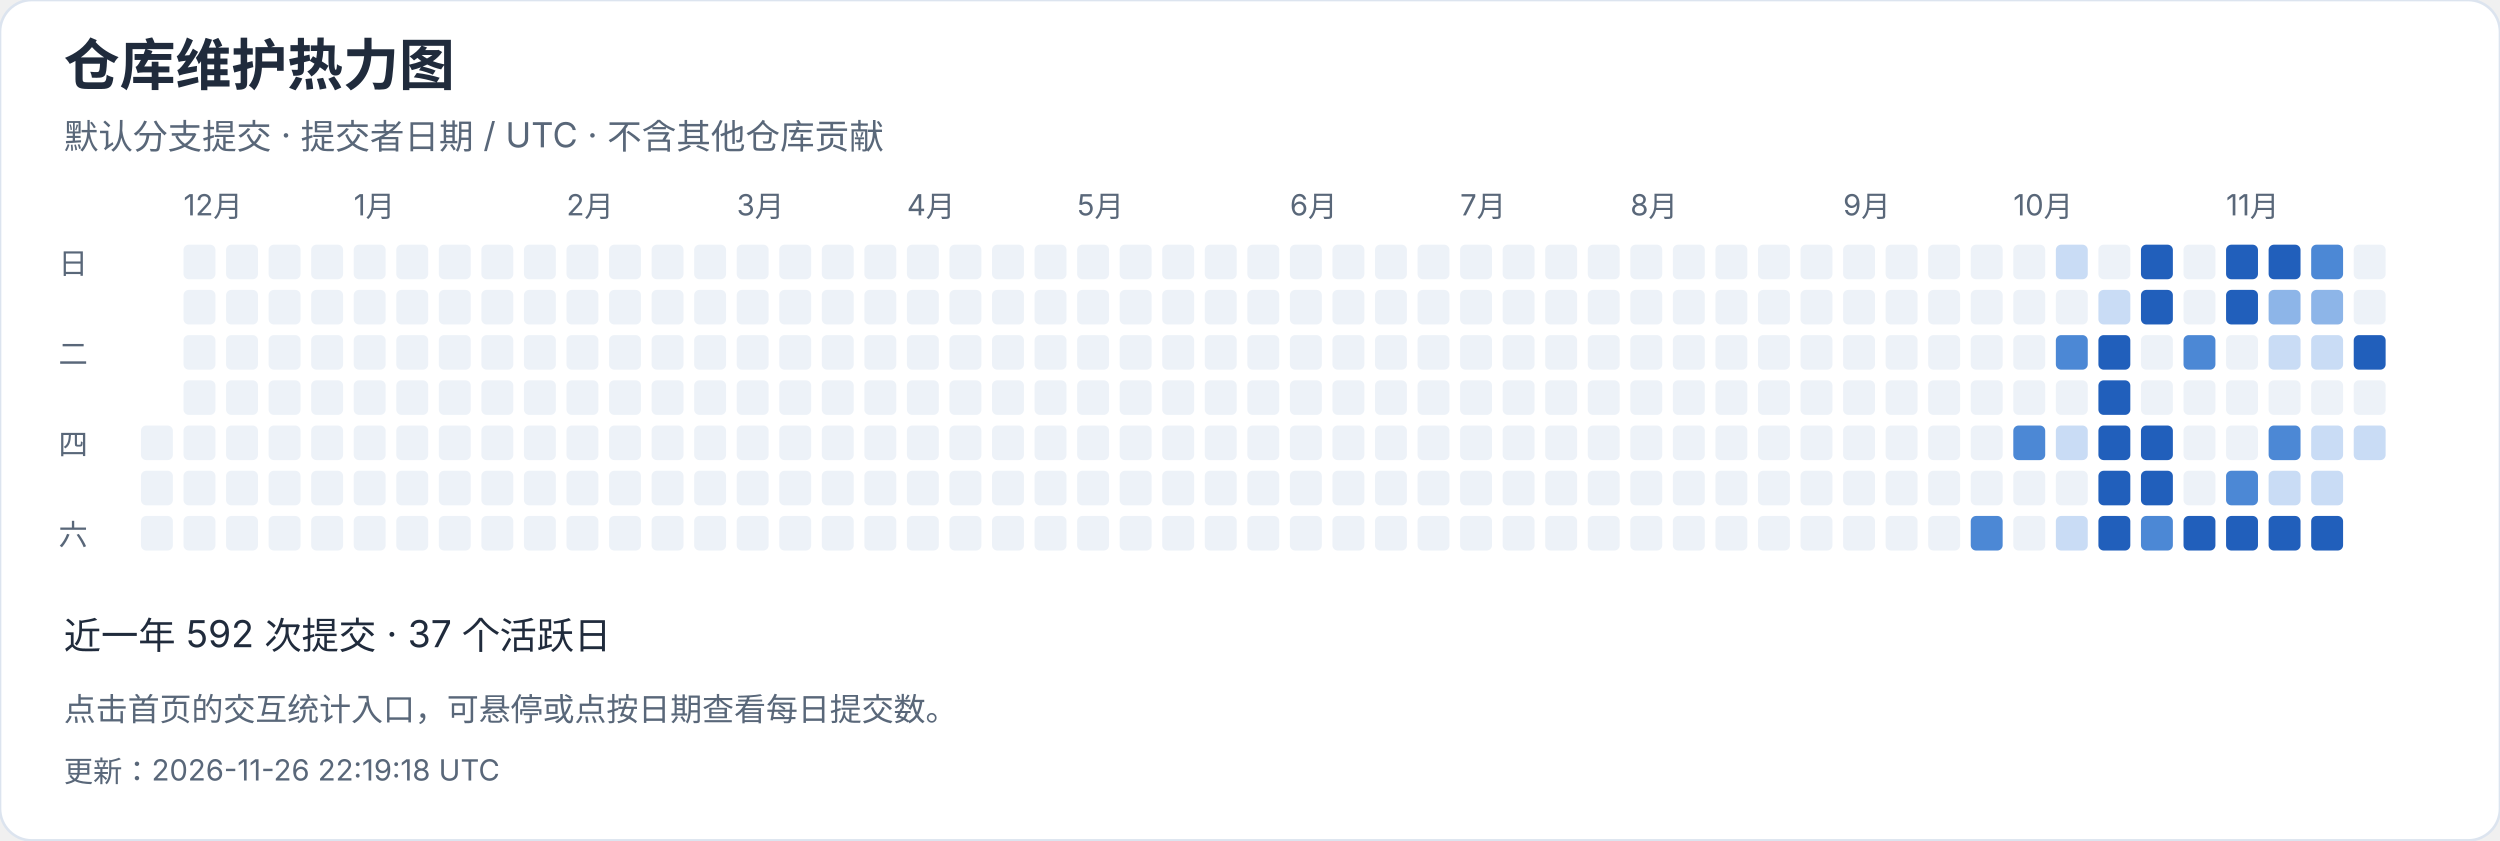
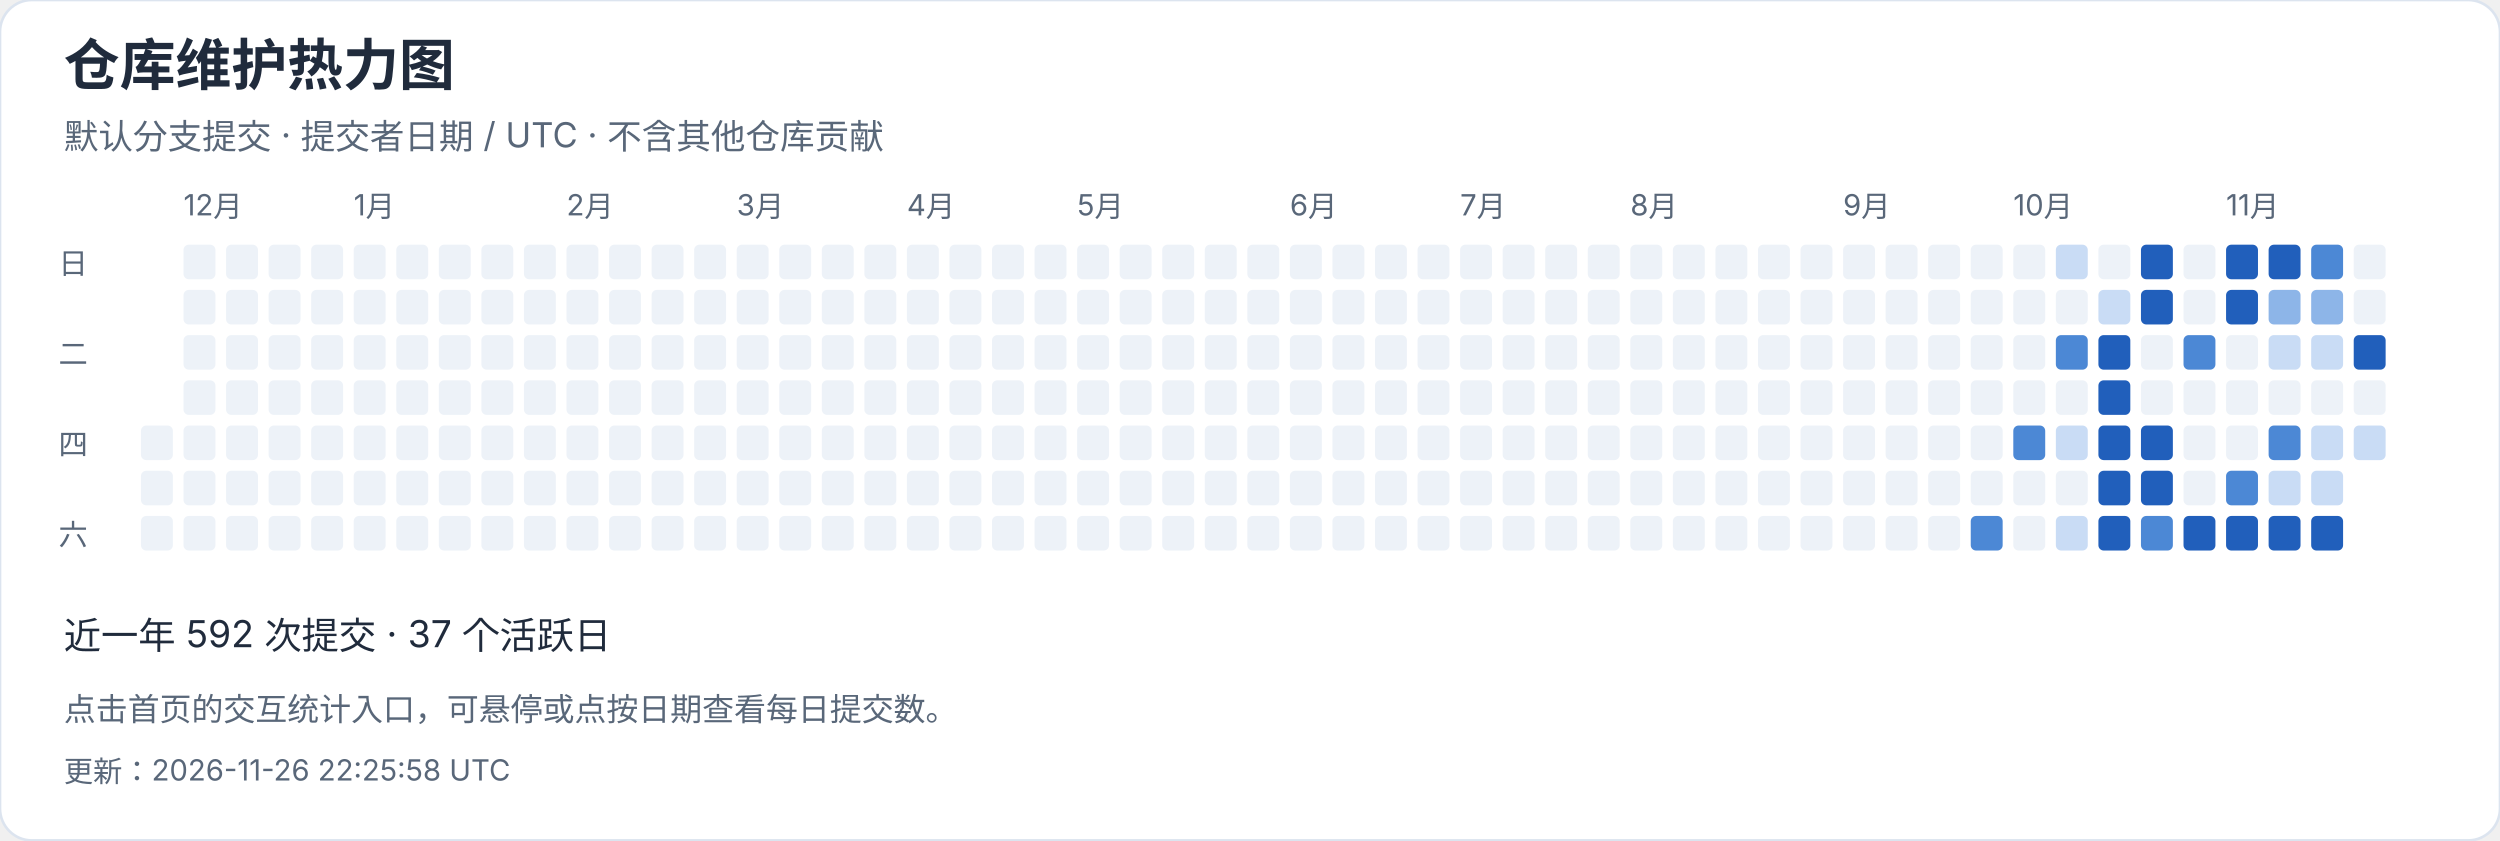
<svg xmlns="http://www.w3.org/2000/svg" width="940" height="316" viewBox="0 0 940 316" role="img" aria-label="仓库维护热力图">
  <style>text{font-family:-apple-system,BlinkMacSystemFont,"Segoe UI","PingFang SC","Microsoft YaHei",sans-serif;font-variant-numeric:tabular-nums}</style>
  <rect width="940" height="316" rx="12" fill="white" stroke="#dce4ef" />
  <text x="24" y="32" font-size="21" fill="#202b3c" font-weight="650" text-anchor="start">仓库维护热力图</text>
  <text x="24" y="56" font-size="13" fill="#596779" font-weight="400" text-anchor="start">默认分支提交 · 提交者日期 / UTC · 不含其他仓库贡献</text>
  <rect x="53" y="160" width="12" height="13" rx="2" fill="#edf2f8" />
  <rect x="53" y="177" width="12" height="13" rx="2" fill="#edf2f8" />
  <rect x="53" y="194" width="12" height="13" rx="2" fill="#edf2f8" />
  <rect x="69" y="92" width="12" height="13" rx="2" fill="#edf2f8" />
  <text x="69" y="81" font-size="11" fill="#596779" font-weight="400" text-anchor="start">12月</text>
  <rect x="69" y="109" width="12" height="13" rx="2" fill="#edf2f8" />
  <rect x="69" y="126" width="12" height="13" rx="2" fill="#edf2f8" />
  <rect x="69" y="143" width="12" height="13" rx="2" fill="#edf2f8" />
  <rect x="69" y="160" width="12" height="13" rx="2" fill="#edf2f8" />
  <rect x="69" y="177" width="12" height="13" rx="2" fill="#edf2f8" />
  <rect x="69" y="194" width="12" height="13" rx="2" fill="#edf2f8" />
  <rect x="85" y="92" width="12" height="13" rx="2" fill="#edf2f8" />
  <rect x="85" y="109" width="12" height="13" rx="2" fill="#edf2f8" />
  <rect x="85" y="126" width="12" height="13" rx="2" fill="#edf2f8" />
  <rect x="85" y="143" width="12" height="13" rx="2" fill="#edf2f8" />
  <rect x="85" y="160" width="12" height="13" rx="2" fill="#edf2f8" />
  <rect x="85" y="177" width="12" height="13" rx="2" fill="#edf2f8" />
  <rect x="85" y="194" width="12" height="13" rx="2" fill="#edf2f8" />
  <rect x="101" y="92" width="12" height="13" rx="2" fill="#edf2f8" />
  <rect x="101" y="109" width="12" height="13" rx="2" fill="#edf2f8" />
  <rect x="101" y="126" width="12" height="13" rx="2" fill="#edf2f8" />
  <rect x="101" y="143" width="12" height="13" rx="2" fill="#edf2f8" />
  <rect x="101" y="160" width="12" height="13" rx="2" fill="#edf2f8" />
  <rect x="101" y="177" width="12" height="13" rx="2" fill="#edf2f8" />
  <rect x="101" y="194" width="12" height="13" rx="2" fill="#edf2f8" />
  <rect x="117" y="92" width="12" height="13" rx="2" fill="#edf2f8" />
  <rect x="117" y="109" width="12" height="13" rx="2" fill="#edf2f8" />
  <rect x="117" y="126" width="12" height="13" rx="2" fill="#edf2f8" />
  <rect x="117" y="143" width="12" height="13" rx="2" fill="#edf2f8" />
  <rect x="117" y="160" width="12" height="13" rx="2" fill="#edf2f8" />
  <rect x="117" y="177" width="12" height="13" rx="2" fill="#edf2f8" />
  <rect x="117" y="194" width="12" height="13" rx="2" fill="#edf2f8" />
  <rect x="133" y="92" width="12" height="13" rx="2" fill="#edf2f8" />
  <rect x="133" y="109" width="12" height="13" rx="2" fill="#edf2f8" />
  <rect x="133" y="126" width="12" height="13" rx="2" fill="#edf2f8" />
  <rect x="133" y="143" width="12" height="13" rx="2" fill="#edf2f8" />
  <text x="133" y="81" font-size="11" fill="#596779" font-weight="400" text-anchor="start">1月</text>
  <rect x="133" y="160" width="12" height="13" rx="2" fill="#edf2f8" />
  <rect x="133" y="177" width="12" height="13" rx="2" fill="#edf2f8" />
  <rect x="133" y="194" width="12" height="13" rx="2" fill="#edf2f8" />
  <rect x="149" y="92" width="12" height="13" rx="2" fill="#edf2f8" />
  <rect x="149" y="109" width="12" height="13" rx="2" fill="#edf2f8" />
  <rect x="149" y="126" width="12" height="13" rx="2" fill="#edf2f8" />
  <rect x="149" y="143" width="12" height="13" rx="2" fill="#edf2f8" />
  <rect x="149" y="160" width="12" height="13" rx="2" fill="#edf2f8" />
  <rect x="149" y="177" width="12" height="13" rx="2" fill="#edf2f8" />
  <rect x="149" y="194" width="12" height="13" rx="2" fill="#edf2f8" />
  <rect x="165" y="92" width="12" height="13" rx="2" fill="#edf2f8" />
  <rect x="165" y="109" width="12" height="13" rx="2" fill="#edf2f8" />
  <rect x="165" y="126" width="12" height="13" rx="2" fill="#edf2f8" />
  <rect x="165" y="143" width="12" height="13" rx="2" fill="#edf2f8" />
  <rect x="165" y="160" width="12" height="13" rx="2" fill="#edf2f8" />
  <rect x="165" y="177" width="12" height="13" rx="2" fill="#edf2f8" />
  <rect x="165" y="194" width="12" height="13" rx="2" fill="#edf2f8" />
  <rect x="181" y="92" width="12" height="13" rx="2" fill="#edf2f8" />
  <rect x="181" y="109" width="12" height="13" rx="2" fill="#edf2f8" />
  <rect x="181" y="126" width="12" height="13" rx="2" fill="#edf2f8" />
  <rect x="181" y="143" width="12" height="13" rx="2" fill="#edf2f8" />
  <rect x="181" y="160" width="12" height="13" rx="2" fill="#edf2f8" />
  <rect x="181" y="177" width="12" height="13" rx="2" fill="#edf2f8" />
  <rect x="181" y="194" width="12" height="13" rx="2" fill="#edf2f8" />
  <rect x="197" y="92" width="12" height="13" rx="2" fill="#edf2f8" />
  <rect x="197" y="109" width="12" height="13" rx="2" fill="#edf2f8" />
  <rect x="197" y="126" width="12" height="13" rx="2" fill="#edf2f8" />
  <rect x="197" y="143" width="12" height="13" rx="2" fill="#edf2f8" />
  <rect x="197" y="160" width="12" height="13" rx="2" fill="#edf2f8" />
  <rect x="197" y="177" width="12" height="13" rx="2" fill="#edf2f8" />
  <rect x="197" y="194" width="12" height="13" rx="2" fill="#edf2f8" />
  <text x="213" y="81" font-size="11" fill="#596779" font-weight="400" text-anchor="start">2月</text>
  <rect x="213" y="92" width="12" height="13" rx="2" fill="#edf2f8" />
  <rect x="213" y="109" width="12" height="13" rx="2" fill="#edf2f8" />
  <rect x="213" y="126" width="12" height="13" rx="2" fill="#edf2f8" />
  <rect x="213" y="143" width="12" height="13" rx="2" fill="#edf2f8" />
  <rect x="213" y="160" width="12" height="13" rx="2" fill="#edf2f8" />
  <rect x="213" y="177" width="12" height="13" rx="2" fill="#edf2f8" />
  <rect x="213" y="194" width="12" height="13" rx="2" fill="#edf2f8" />
  <rect x="229" y="92" width="12" height="13" rx="2" fill="#edf2f8" />
  <rect x="229" y="109" width="12" height="13" rx="2" fill="#edf2f8" />
  <rect x="229" y="126" width="12" height="13" rx="2" fill="#edf2f8" />
  <rect x="229" y="143" width="12" height="13" rx="2" fill="#edf2f8" />
  <rect x="229" y="160" width="12" height="13" rx="2" fill="#edf2f8" />
  <rect x="229" y="177" width="12" height="13" rx="2" fill="#edf2f8" />
  <rect x="229" y="194" width="12" height="13" rx="2" fill="#edf2f8" />
  <rect x="245" y="92" width="12" height="13" rx="2" fill="#edf2f8" />
  <rect x="245" y="109" width="12" height="13" rx="2" fill="#edf2f8" />
  <rect x="245" y="126" width="12" height="13" rx="2" fill="#edf2f8" />
  <rect x="245" y="143" width="12" height="13" rx="2" fill="#edf2f8" />
  <rect x="245" y="160" width="12" height="13" rx="2" fill="#edf2f8" />
  <rect x="245" y="177" width="12" height="13" rx="2" fill="#edf2f8" />
  <rect x="245" y="194" width="12" height="13" rx="2" fill="#edf2f8" />
  <rect x="261" y="92" width="12" height="13" rx="2" fill="#edf2f8" />
  <rect x="261" y="109" width="12" height="13" rx="2" fill="#edf2f8" />
  <rect x="261" y="126" width="12" height="13" rx="2" fill="#edf2f8" />
  <rect x="261" y="143" width="12" height="13" rx="2" fill="#edf2f8" />
  <rect x="261" y="160" width="12" height="13" rx="2" fill="#edf2f8" />
  <rect x="261" y="177" width="12" height="13" rx="2" fill="#edf2f8" />
  <rect x="261" y="194" width="12" height="13" rx="2" fill="#edf2f8" />
  <text x="277" y="81" font-size="11" fill="#596779" font-weight="400" text-anchor="start">3月</text>
  <rect x="277" y="92" width="12" height="13" rx="2" fill="#edf2f8" />
  <rect x="277" y="109" width="12" height="13" rx="2" fill="#edf2f8" />
  <rect x="277" y="126" width="12" height="13" rx="2" fill="#edf2f8" />
  <rect x="277" y="143" width="12" height="13" rx="2" fill="#edf2f8" />
  <rect x="277" y="160" width="12" height="13" rx="2" fill="#edf2f8" />
  <rect x="277" y="177" width="12" height="13" rx="2" fill="#edf2f8" />
  <rect x="277" y="194" width="12" height="13" rx="2" fill="#edf2f8" />
  <rect x="293" y="92" width="12" height="13" rx="2" fill="#edf2f8" />
  <rect x="293" y="109" width="12" height="13" rx="2" fill="#edf2f8" />
  <rect x="293" y="126" width="12" height="13" rx="2" fill="#edf2f8" />
  <rect x="293" y="143" width="12" height="13" rx="2" fill="#edf2f8" />
  <rect x="293" y="160" width="12" height="13" rx="2" fill="#edf2f8" />
  <rect x="293" y="177" width="12" height="13" rx="2" fill="#edf2f8" />
  <rect x="293" y="194" width="12" height="13" rx="2" fill="#edf2f8" />
  <rect x="309" y="92" width="12" height="13" rx="2" fill="#edf2f8" />
  <rect x="309" y="109" width="12" height="13" rx="2" fill="#edf2f8" />
  <rect x="309" y="126" width="12" height="13" rx="2" fill="#edf2f8" />
  <rect x="309" y="143" width="12" height="13" rx="2" fill="#edf2f8" />
  <rect x="309" y="160" width="12" height="13" rx="2" fill="#edf2f8" />
  <rect x="309" y="177" width="12" height="13" rx="2" fill="#edf2f8" />
  <rect x="309" y="194" width="12" height="13" rx="2" fill="#edf2f8" />
  <rect x="325" y="92" width="12" height="13" rx="2" fill="#edf2f8" />
  <rect x="325" y="109" width="12" height="13" rx="2" fill="#edf2f8" />
  <rect x="325" y="126" width="12" height="13" rx="2" fill="#edf2f8" />
  <rect x="325" y="143" width="12" height="13" rx="2" fill="#edf2f8" />
  <rect x="325" y="160" width="12" height="13" rx="2" fill="#edf2f8" />
  <rect x="325" y="177" width="12" height="13" rx="2" fill="#edf2f8" />
  <rect x="325" y="194" width="12" height="13" rx="2" fill="#edf2f8" />
  <rect x="341" y="92" width="12" height="13" rx="2" fill="#edf2f8" />
  <rect x="341" y="109" width="12" height="13" rx="2" fill="#edf2f8" />
  <rect x="341" y="126" width="12" height="13" rx="2" fill="#edf2f8" />
  <text x="341" y="81" font-size="11" fill="#596779" font-weight="400" text-anchor="start">4月</text>
  <rect x="341" y="143" width="12" height="13" rx="2" fill="#edf2f8" />
  <rect x="341" y="160" width="12" height="13" rx="2" fill="#edf2f8" />
  <rect x="341" y="177" width="12" height="13" rx="2" fill="#edf2f8" />
  <rect x="341" y="194" width="12" height="13" rx="2" fill="#edf2f8" />
  <rect x="357" y="92" width="12" height="13" rx="2" fill="#edf2f8" />
  <rect x="357" y="109" width="12" height="13" rx="2" fill="#edf2f8" />
  <rect x="357" y="126" width="12" height="13" rx="2" fill="#edf2f8" />
  <rect x="357" y="143" width="12" height="13" rx="2" fill="#edf2f8" />
  <rect x="357" y="160" width="12" height="13" rx="2" fill="#edf2f8" />
  <rect x="357" y="177" width="12" height="13" rx="2" fill="#edf2f8" />
  <rect x="357" y="194" width="12" height="13" rx="2" fill="#edf2f8" />
  <rect x="373" y="92" width="12" height="13" rx="2" fill="#edf2f8" />
  <rect x="373" y="109" width="12" height="13" rx="2" fill="#edf2f8" />
  <rect x="373" y="126" width="12" height="13" rx="2" fill="#edf2f8" />
  <rect x="373" y="143" width="12" height="13" rx="2" fill="#edf2f8" />
  <rect x="373" y="160" width="12" height="13" rx="2" fill="#edf2f8" />
  <rect x="373" y="177" width="12" height="13" rx="2" fill="#edf2f8" />
  <rect x="373" y="194" width="12" height="13" rx="2" fill="#edf2f8" />
  <rect x="389" y="92" width="12" height="13" rx="2" fill="#edf2f8" />
  <rect x="389" y="109" width="12" height="13" rx="2" fill="#edf2f8" />
  <rect x="389" y="126" width="12" height="13" rx="2" fill="#edf2f8" />
  <rect x="389" y="143" width="12" height="13" rx="2" fill="#edf2f8" />
  <rect x="389" y="160" width="12" height="13" rx="2" fill="#edf2f8" />
  <rect x="389" y="177" width="12" height="13" rx="2" fill="#edf2f8" />
  <rect x="389" y="194" width="12" height="13" rx="2" fill="#edf2f8" />
  <rect x="405" y="92" width="12" height="13" rx="2" fill="#edf2f8" />
  <rect x="405" y="109" width="12" height="13" rx="2" fill="#edf2f8" />
  <rect x="405" y="126" width="12" height="13" rx="2" fill="#edf2f8" />
  <rect x="405" y="143" width="12" height="13" rx="2" fill="#edf2f8" />
  <rect x="405" y="160" width="12" height="13" rx="2" fill="#edf2f8" />
  <text x="405" y="81" font-size="11" fill="#596779" font-weight="400" text-anchor="start">5月</text>
  <rect x="405" y="177" width="12" height="13" rx="2" fill="#edf2f8" />
  <rect x="405" y="194" width="12" height="13" rx="2" fill="#edf2f8" />
  <rect x="421" y="92" width="12" height="13" rx="2" fill="#edf2f8" />
  <rect x="421" y="109" width="12" height="13" rx="2" fill="#edf2f8" />
  <rect x="421" y="126" width="12" height="13" rx="2" fill="#edf2f8" />
  <rect x="421" y="143" width="12" height="13" rx="2" fill="#edf2f8" />
  <rect x="421" y="160" width="12" height="13" rx="2" fill="#edf2f8" />
  <rect x="421" y="177" width="12" height="13" rx="2" fill="#edf2f8" />
  <rect x="421" y="194" width="12" height="13" rx="2" fill="#edf2f8" />
  <rect x="437" y="92" width="12" height="13" rx="2" fill="#edf2f8" />
  <rect x="437" y="109" width="12" height="13" rx="2" fill="#edf2f8" />
  <rect x="437" y="126" width="12" height="13" rx="2" fill="#edf2f8" />
  <rect x="437" y="143" width="12" height="13" rx="2" fill="#edf2f8" />
  <rect x="437" y="160" width="12" height="13" rx="2" fill="#edf2f8" />
  <rect x="437" y="177" width="12" height="13" rx="2" fill="#edf2f8" />
  <rect x="437" y="194" width="12" height="13" rx="2" fill="#edf2f8" />
  <rect x="453" y="92" width="12" height="13" rx="2" fill="#edf2f8" />
  <rect x="453" y="109" width="12" height="13" rx="2" fill="#edf2f8" />
  <rect x="453" y="126" width="12" height="13" rx="2" fill="#edf2f8" />
  <rect x="453" y="143" width="12" height="13" rx="2" fill="#edf2f8" />
  <rect x="453" y="160" width="12" height="13" rx="2" fill="#edf2f8" />
  <rect x="453" y="177" width="12" height="13" rx="2" fill="#edf2f8" />
  <rect x="453" y="194" width="12" height="13" rx="2" fill="#edf2f8" />
  <rect x="469" y="92" width="12" height="13" rx="2" fill="#edf2f8" />
  <rect x="469" y="109" width="12" height="13" rx="2" fill="#edf2f8" />
  <rect x="469" y="126" width="12" height="13" rx="2" fill="#edf2f8" />
  <rect x="469" y="143" width="12" height="13" rx="2" fill="#edf2f8" />
  <rect x="469" y="160" width="12" height="13" rx="2" fill="#edf2f8" />
  <rect x="469" y="177" width="12" height="13" rx="2" fill="#edf2f8" />
  <rect x="469" y="194" width="12" height="13" rx="2" fill="#edf2f8" />
  <rect x="485" y="92" width="12" height="13" rx="2" fill="#edf2f8" />
  <text x="485" y="81" font-size="11" fill="#596779" font-weight="400" text-anchor="start">6月</text>
  <rect x="485" y="109" width="12" height="13" rx="2" fill="#edf2f8" />
  <rect x="485" y="126" width="12" height="13" rx="2" fill="#edf2f8" />
  <rect x="485" y="143" width="12" height="13" rx="2" fill="#edf2f8" />
  <rect x="485" y="160" width="12" height="13" rx="2" fill="#edf2f8" />
  <rect x="485" y="177" width="12" height="13" rx="2" fill="#edf2f8" />
  <rect x="485" y="194" width="12" height="13" rx="2" fill="#edf2f8" />
  <rect x="501" y="92" width="12" height="13" rx="2" fill="#edf2f8" />
  <rect x="501" y="109" width="12" height="13" rx="2" fill="#edf2f8" />
  <rect x="501" y="126" width="12" height="13" rx="2" fill="#edf2f8" />
  <rect x="501" y="143" width="12" height="13" rx="2" fill="#edf2f8" />
  <rect x="501" y="160" width="12" height="13" rx="2" fill="#edf2f8" />
  <rect x="501" y="177" width="12" height="13" rx="2" fill="#edf2f8" />
  <rect x="501" y="194" width="12" height="13" rx="2" fill="#edf2f8" />
  <rect x="517" y="92" width="12" height="13" rx="2" fill="#edf2f8" />
  <rect x="517" y="109" width="12" height="13" rx="2" fill="#edf2f8" />
  <rect x="517" y="126" width="12" height="13" rx="2" fill="#edf2f8" />
  <rect x="517" y="143" width="12" height="13" rx="2" fill="#edf2f8" />
  <rect x="517" y="160" width="12" height="13" rx="2" fill="#edf2f8" />
  <rect x="517" y="177" width="12" height="13" rx="2" fill="#edf2f8" />
  <rect x="517" y="194" width="12" height="13" rx="2" fill="#edf2f8" />
  <rect x="533" y="92" width="12" height="13" rx="2" fill="#edf2f8" />
  <rect x="533" y="109" width="12" height="13" rx="2" fill="#edf2f8" />
  <rect x="533" y="126" width="12" height="13" rx="2" fill="#edf2f8" />
  <rect x="533" y="143" width="12" height="13" rx="2" fill="#edf2f8" />
  <rect x="533" y="160" width="12" height="13" rx="2" fill="#edf2f8" />
  <rect x="533" y="177" width="12" height="13" rx="2" fill="#edf2f8" />
  <rect x="533" y="194" width="12" height="13" rx="2" fill="#edf2f8" />
  <rect x="549" y="92" width="12" height="13" rx="2" fill="#edf2f8" />
  <rect x="549" y="109" width="12" height="13" rx="2" fill="#edf2f8" />
  <rect x="549" y="126" width="12" height="13" rx="2" fill="#edf2f8" />
  <text x="549" y="81" font-size="11" fill="#596779" font-weight="400" text-anchor="start">7月</text>
  <rect x="549" y="143" width="12" height="13" rx="2" fill="#edf2f8" />
  <rect x="549" y="160" width="12" height="13" rx="2" fill="#edf2f8" />
  <rect x="549" y="177" width="12" height="13" rx="2" fill="#edf2f8" />
  <rect x="549" y="194" width="12" height="13" rx="2" fill="#edf2f8" />
  <rect x="565" y="92" width="12" height="13" rx="2" fill="#edf2f8" />
  <rect x="565" y="109" width="12" height="13" rx="2" fill="#edf2f8" />
  <rect x="565" y="126" width="12" height="13" rx="2" fill="#edf2f8" />
  <rect x="565" y="143" width="12" height="13" rx="2" fill="#edf2f8" />
  <rect x="565" y="160" width="12" height="13" rx="2" fill="#edf2f8" />
  <rect x="565" y="177" width="12" height="13" rx="2" fill="#edf2f8" />
  <rect x="565" y="194" width="12" height="13" rx="2" fill="#edf2f8" />
  <rect x="581" y="92" width="12" height="13" rx="2" fill="#edf2f8" />
  <rect x="581" y="109" width="12" height="13" rx="2" fill="#edf2f8" />
  <rect x="581" y="126" width="12" height="13" rx="2" fill="#edf2f8" />
  <rect x="581" y="143" width="12" height="13" rx="2" fill="#edf2f8" />
  <rect x="581" y="160" width="12" height="13" rx="2" fill="#edf2f8" />
  <rect x="581" y="177" width="12" height="13" rx="2" fill="#edf2f8" />
  <rect x="581" y="194" width="12" height="13" rx="2" fill="#edf2f8" />
  <rect x="597" y="92" width="12" height="13" rx="2" fill="#edf2f8" />
  <rect x="597" y="109" width="12" height="13" rx="2" fill="#edf2f8" />
  <rect x="597" y="126" width="12" height="13" rx="2" fill="#edf2f8" />
  <rect x="597" y="143" width="12" height="13" rx="2" fill="#edf2f8" />
  <rect x="597" y="160" width="12" height="13" rx="2" fill="#edf2f8" />
  <rect x="597" y="177" width="12" height="13" rx="2" fill="#edf2f8" />
  <rect x="597" y="194" width="12" height="13" rx="2" fill="#edf2f8" />
  <rect x="613" y="92" width="12" height="13" rx="2" fill="#edf2f8" />
  <rect x="613" y="109" width="12" height="13" rx="2" fill="#edf2f8" />
  <rect x="613" y="126" width="12" height="13" rx="2" fill="#edf2f8" />
  <rect x="613" y="143" width="12" height="13" rx="2" fill="#edf2f8" />
  <rect x="613" y="160" width="12" height="13" rx="2" fill="#edf2f8" />
  <rect x="613" y="177" width="12" height="13" rx="2" fill="#edf2f8" />
  <text x="613" y="81" font-size="11" fill="#596779" font-weight="400" text-anchor="start">8月</text>
  <rect x="613" y="194" width="12" height="13" rx="2" fill="#edf2f8" />
  <rect x="629" y="92" width="12" height="13" rx="2" fill="#edf2f8" />
  <rect x="629" y="109" width="12" height="13" rx="2" fill="#edf2f8" />
  <rect x="629" y="126" width="12" height="13" rx="2" fill="#edf2f8" />
  <rect x="629" y="143" width="12" height="13" rx="2" fill="#edf2f8" />
  <rect x="629" y="160" width="12" height="13" rx="2" fill="#edf2f8" />
  <rect x="629" y="177" width="12" height="13" rx="2" fill="#edf2f8" />
  <rect x="629" y="194" width="12" height="13" rx="2" fill="#edf2f8" />
  <rect x="645" y="92" width="12" height="13" rx="2" fill="#edf2f8" />
  <rect x="645" y="109" width="12" height="13" rx="2" fill="#edf2f8" />
  <rect x="645" y="126" width="12" height="13" rx="2" fill="#edf2f8" />
  <rect x="645" y="143" width="12" height="13" rx="2" fill="#edf2f8" />
  <rect x="645" y="160" width="12" height="13" rx="2" fill="#edf2f8" />
  <rect x="645" y="177" width="12" height="13" rx="2" fill="#edf2f8" />
  <rect x="645" y="194" width="12" height="13" rx="2" fill="#edf2f8" />
  <rect x="661" y="92" width="12" height="13" rx="2" fill="#edf2f8" />
  <rect x="661" y="109" width="12" height="13" rx="2" fill="#edf2f8" />
  <rect x="661" y="126" width="12" height="13" rx="2" fill="#edf2f8" />
  <rect x="661" y="143" width="12" height="13" rx="2" fill="#edf2f8" />
  <rect x="661" y="160" width="12" height="13" rx="2" fill="#edf2f8" />
  <rect x="661" y="177" width="12" height="13" rx="2" fill="#edf2f8" />
  <rect x="661" y="194" width="12" height="13" rx="2" fill="#edf2f8" />
  <rect x="677" y="92" width="12" height="13" rx="2" fill="#edf2f8" />
  <rect x="677" y="109" width="12" height="13" rx="2" fill="#edf2f8" />
  <rect x="677" y="126" width="12" height="13" rx="2" fill="#edf2f8" />
  <rect x="677" y="143" width="12" height="13" rx="2" fill="#edf2f8" />
  <rect x="677" y="160" width="12" height="13" rx="2" fill="#edf2f8" />
  <rect x="677" y="177" width="12" height="13" rx="2" fill="#edf2f8" />
  <rect x="677" y="194" width="12" height="13" rx="2" fill="#edf2f8" />
  <rect x="693" y="92" width="12" height="13" rx="2" fill="#edf2f8" />
  <rect x="693" y="109" width="12" height="13" rx="2" fill="#edf2f8" />
  <text x="693" y="81" font-size="11" fill="#596779" font-weight="400" text-anchor="start">9月</text>
  <rect x="693" y="126" width="12" height="13" rx="2" fill="#edf2f8" />
  <rect x="693" y="143" width="12" height="13" rx="2" fill="#edf2f8" />
  <rect x="693" y="160" width="12" height="13" rx="2" fill="#edf2f8" />
  <rect x="693" y="177" width="12" height="13" rx="2" fill="#edf2f8" />
  <rect x="693" y="194" width="12" height="13" rx="2" fill="#edf2f8" />
  <rect x="709" y="92" width="12" height="13" rx="2" fill="#edf2f8" />
  <rect x="709" y="109" width="12" height="13" rx="2" fill="#edf2f8" />
  <rect x="709" y="126" width="12" height="13" rx="2" fill="#edf2f8" />
  <rect x="709" y="143" width="12" height="13" rx="2" fill="#edf2f8" />
  <rect x="709" y="160" width="12" height="13" rx="2" fill="#edf2f8" />
  <rect x="709" y="177" width="12" height="13" rx="2" fill="#edf2f8" />
  <rect x="709" y="194" width="12" height="13" rx="2" fill="#edf2f8" />
  <rect x="725" y="92" width="12" height="13" rx="2" fill="#edf2f8" />
  <rect x="725" y="109" width="12" height="13" rx="2" fill="#edf2f8" />
  <rect x="725" y="126" width="12" height="13" rx="2" fill="#edf2f8" />
  <rect x="725" y="143" width="12" height="13" rx="2" fill="#edf2f8" />
  <rect x="725" y="160" width="12" height="13" rx="2" fill="#edf2f8" />
  <rect x="725" y="177" width="12" height="13" rx="2" fill="#edf2f8" />
  <rect x="725" y="194" width="12" height="13" rx="2" fill="#edf2f8" />
  <rect x="741" y="92" width="12" height="13" rx="2" fill="#edf2f8" />
  <rect x="741" y="109" width="12" height="13" rx="2" fill="#edf2f8" />
  <rect x="741" y="126" width="12" height="13" rx="2" fill="#edf2f8" />
  <rect x="741" y="143" width="12" height="13" rx="2" fill="#edf2f8" />
  <rect x="741" y="160" width="12" height="13" rx="2" fill="#edf2f8" />
  <rect x="741" y="177" width="12" height="13" rx="2" fill="#edf2f8" />
  <rect x="741" y="194" width="12" height="13" rx="2" fill="#4c88d5" />
  <rect x="757" y="92" width="12" height="13" rx="2" fill="#edf2f8" />
  <rect x="757" y="109" width="12" height="13" rx="2" fill="#edf2f8" />
  <rect x="757" y="126" width="12" height="13" rx="2" fill="#edf2f8" />
  <rect x="757" y="143" width="12" height="13" rx="2" fill="#edf2f8" />
  <text x="757" y="81" font-size="11" fill="#596779" font-weight="400" text-anchor="start">10月</text>
  <rect x="757" y="160" width="12" height="13" rx="2" fill="#4c88d5" />
  <rect x="757" y="177" width="12" height="13" rx="2" fill="#edf2f8" />
  <rect x="757" y="194" width="12" height="13" rx="2" fill="#edf2f8" />
  <rect x="773" y="92" width="12" height="13" rx="2" fill="#c9dcf5" />
  <rect x="773" y="109" width="12" height="13" rx="2" fill="#edf2f8" />
  <rect x="773" y="126" width="12" height="13" rx="2" fill="#4c88d5" />
  <rect x="773" y="143" width="12" height="13" rx="2" fill="#edf2f8" />
  <rect x="773" y="160" width="12" height="13" rx="2" fill="#c9dcf5" />
  <rect x="773" y="177" width="12" height="13" rx="2" fill="#edf2f8" />
  <rect x="773" y="194" width="12" height="13" rx="2" fill="#c9dcf5" />
  <rect x="789" y="92" width="12" height="13" rx="2" fill="#edf2f8" />
  <rect x="789" y="109" width="12" height="13" rx="2" fill="#c9dcf5" />
  <rect x="789" y="126" width="12" height="13" rx="2" fill="#215fbb" />
  <rect x="789" y="143" width="12" height="13" rx="2" fill="#215fbb" />
  <rect x="789" y="160" width="12" height="13" rx="2" fill="#215fbb" />
  <rect x="789" y="177" width="12" height="13" rx="2" fill="#215fbb" />
  <rect x="789" y="194" width="12" height="13" rx="2" fill="#215fbb" />
  <rect x="805" y="92" width="12" height="13" rx="2" fill="#215fbb" />
  <rect x="805" y="109" width="12" height="13" rx="2" fill="#215fbb" />
  <rect x="805" y="126" width="12" height="13" rx="2" fill="#edf2f8" />
  <rect x="805" y="143" width="12" height="13" rx="2" fill="#edf2f8" />
  <rect x="805" y="160" width="12" height="13" rx="2" fill="#215fbb" />
  <rect x="805" y="177" width="12" height="13" rx="2" fill="#215fbb" />
  <rect x="805" y="194" width="12" height="13" rx="2" fill="#4c88d5" />
  <rect x="821" y="92" width="12" height="13" rx="2" fill="#edf2f8" />
  <rect x="821" y="109" width="12" height="13" rx="2" fill="#edf2f8" />
  <rect x="821" y="126" width="12" height="13" rx="2" fill="#4c88d5" />
  <rect x="821" y="143" width="12" height="13" rx="2" fill="#edf2f8" />
  <rect x="821" y="160" width="12" height="13" rx="2" fill="#edf2f8" />
  <rect x="821" y="177" width="12" height="13" rx="2" fill="#edf2f8" />
  <rect x="821" y="194" width="12" height="13" rx="2" fill="#215fbb" />
  <text x="837" y="81" font-size="11" fill="#596779" font-weight="400" text-anchor="start">11月</text>
  <rect x="837" y="92" width="12" height="13" rx="2" fill="#215fbb" />
  <rect x="837" y="109" width="12" height="13" rx="2" fill="#215fbb" />
  <rect x="837" y="126" width="12" height="13" rx="2" fill="#edf2f8" />
  <rect x="837" y="143" width="12" height="13" rx="2" fill="#edf2f8" />
  <rect x="837" y="160" width="12" height="13" rx="2" fill="#edf2f8" />
  <rect x="837" y="177" width="12" height="13" rx="2" fill="#4c88d5" />
  <rect x="837" y="194" width="12" height="13" rx="2" fill="#215fbb" />
  <rect x="853" y="92" width="12" height="13" rx="2" fill="#215fbb" />
  <rect x="853" y="109" width="12" height="13" rx="2" fill="#8db5e8" />
  <rect x="853" y="126" width="12" height="13" rx="2" fill="#c9dcf5" />
  <rect x="853" y="143" width="12" height="13" rx="2" fill="#edf2f8" />
  <rect x="853" y="160" width="12" height="13" rx="2" fill="#4c88d5" />
  <rect x="853" y="177" width="12" height="13" rx="2" fill="#c9dcf5" />
  <rect x="853" y="194" width="12" height="13" rx="2" fill="#215fbb" />
  <rect x="869" y="92" width="12" height="13" rx="2" fill="#4c88d5" />
  <rect x="869" y="109" width="12" height="13" rx="2" fill="#8db5e8" />
  <rect x="869" y="126" width="12" height="13" rx="2" fill="#c9dcf5" />
  <rect x="869" y="143" width="12" height="13" rx="2" fill="#edf2f8" />
  <rect x="869" y="160" width="12" height="13" rx="2" fill="#c9dcf5" />
  <rect x="869" y="177" width="12" height="13" rx="2" fill="#c9dcf5" />
  <rect x="869" y="194" width="12" height="13" rx="2" fill="#215fbb" />
  <rect x="885" y="92" width="12" height="13" rx="2" fill="#edf2f8" />
  <rect x="885" y="109" width="12" height="13" rx="2" fill="#edf2f8" />
  <rect x="885" y="126" width="12" height="13" rx="2" fill="#215fbb" />
  <rect x="885" y="143" width="12" height="13" rx="2" fill="#edf2f8" />
  <rect x="885" y="160" width="12" height="13" rx="2" fill="#c9dcf5" />
  <text x="22" y="103" font-size="11" fill="#596779" font-weight="400" text-anchor="start">日</text>
  <text x="22" y="137" font-size="11" fill="#596779" font-weight="400" text-anchor="start">二</text>
  <text x="22" y="171" font-size="11" fill="#596779" font-weight="400" text-anchor="start">四</text>
  <text x="22" y="205" font-size="11" fill="#596779" font-weight="400" text-anchor="start">六</text>
  <text x="24" y="244" font-size="14" fill="#202b3c" font-weight="400" text-anchor="start">近一年 592 次提交 · 37 个活跃日</text>
  <text x="24" y="271" font-size="12" fill="#596779" font-weight="400" text-anchor="start">点击首页的交互统计入口，可悬停或点按日期查看每日提交数。</text>
-   <text x="24" y="294" font-size="11" fill="#596779" font-weight="400" text-anchor="start">更新：2026-11-26 22:19:18 UTC</text>
+   <text x="24" y="294" font-size="11" fill="#596779" font-weight="400" text-anchor="start">更新：2026-11-26 22:25:58 UTC</text>
</svg>
